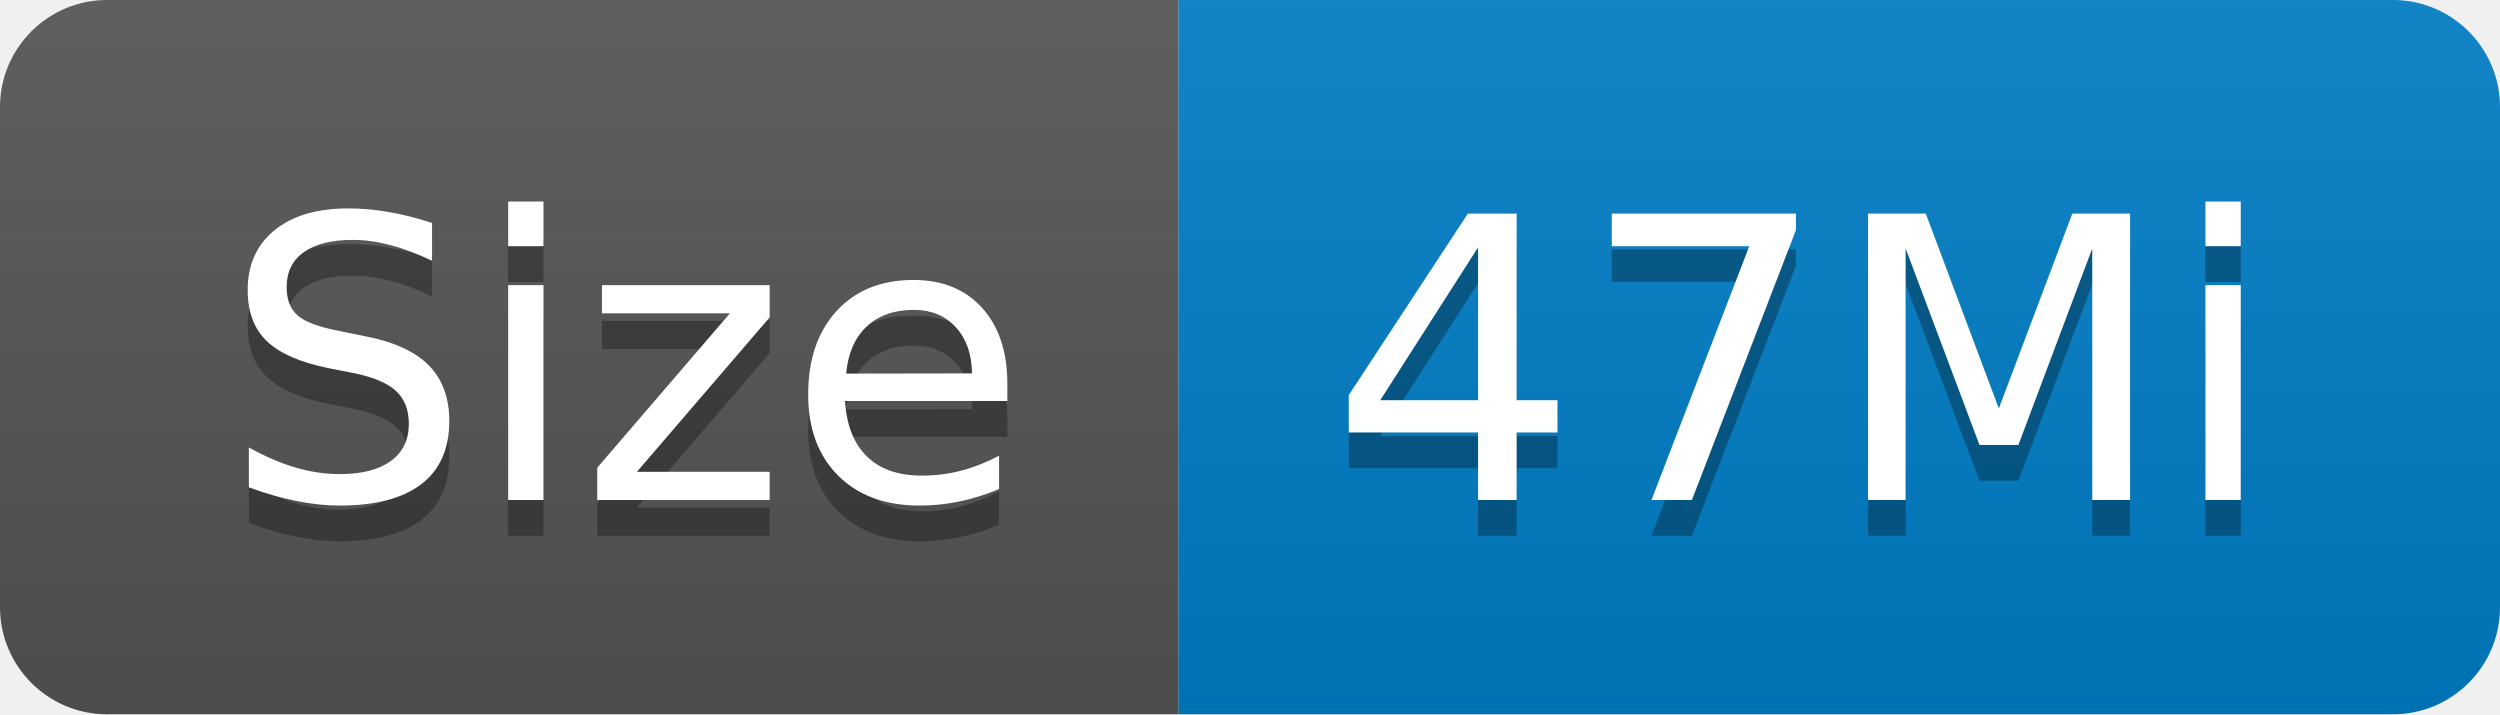
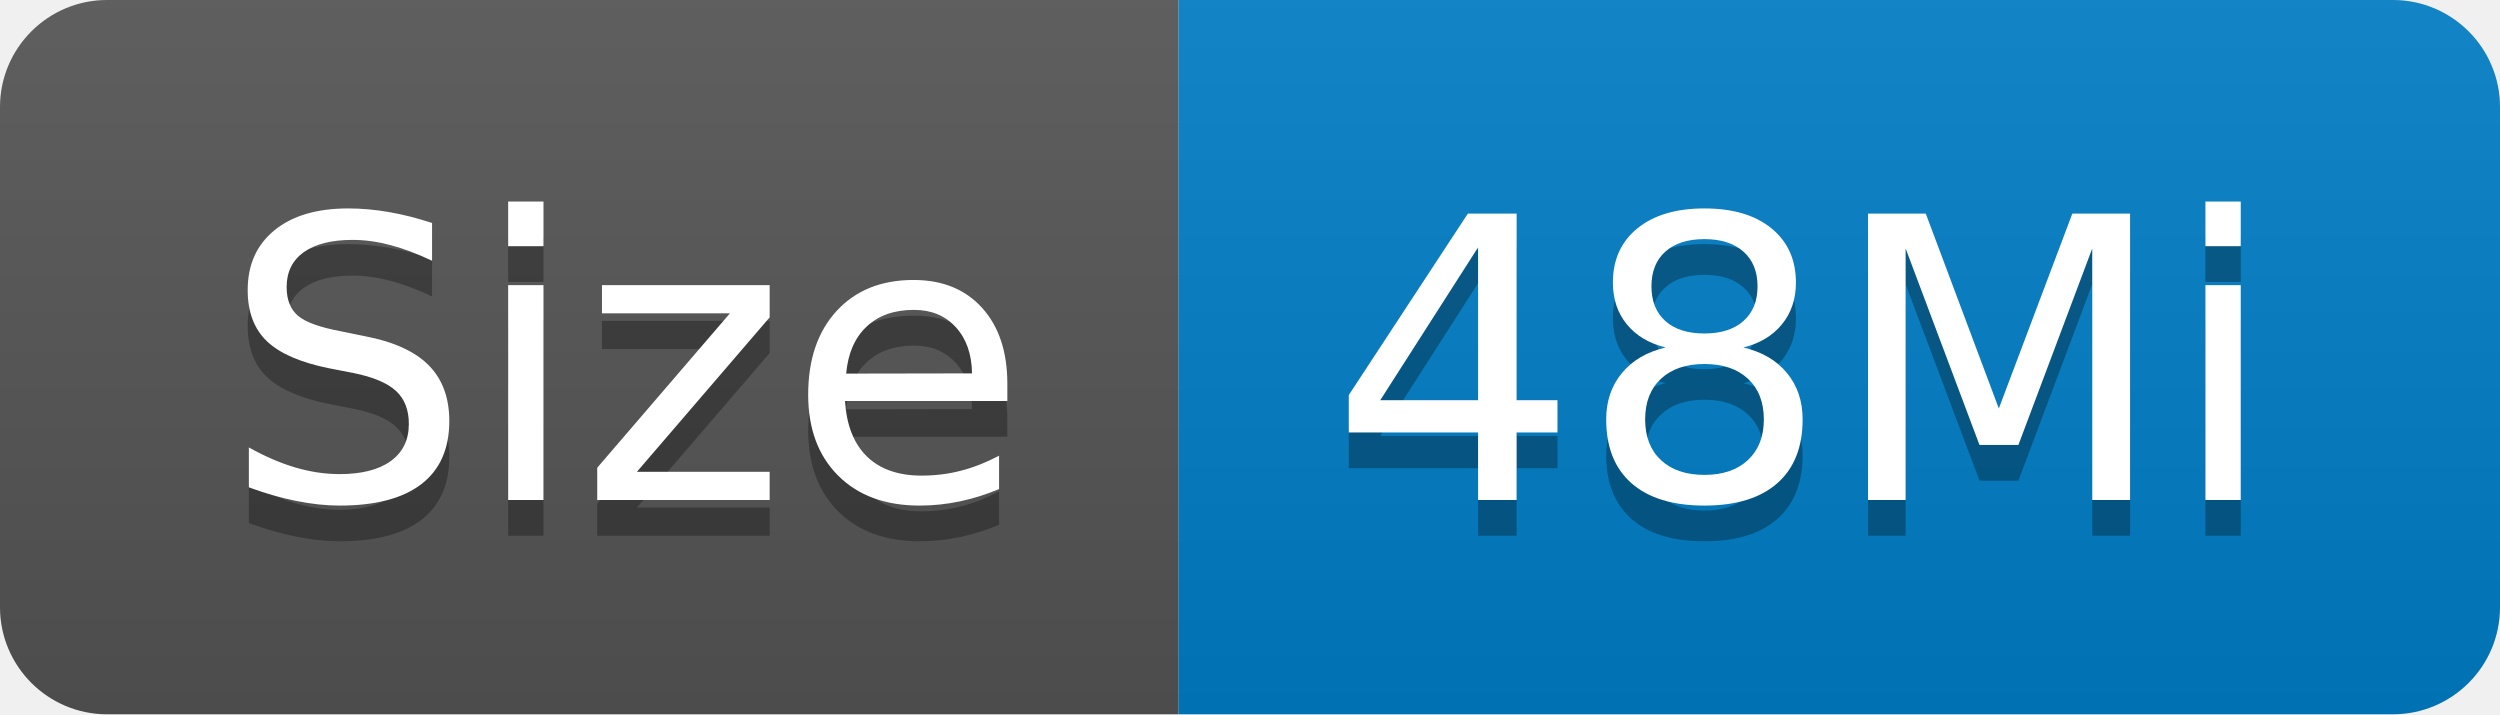
- <svg xmlns="http://www.w3.org/2000/svg" width="70" height="20" role="img" aria-label="Size: 47Mi">
+ <svg xmlns="http://www.w3.org/2000/svg" width="70" height="20" role="img" aria-label="Size: 48Mi">
  <linearGradient id="s" x2="0" y2="100%">
    <stop offset="0" stop-color="#bbb" stop-opacity=".1" />
    <stop offset="1" stop-opacity=".1" />
  </linearGradient>
  <clipPath id="r">
    <rect width="70" height="20" rx="3" fill="#fff" />
  </clipPath>
  <g clip-path="url(#r)">
    <rect width="33" height="20" fill="#555" />
    <rect x="33" width="37" height="20" fill="#007ec6" />
    <rect width="70" height="20" fill="url(#s)" />
  </g>
  <g fill="#fff" text-anchor="middle" font-family="Verdana,Geneva,DejaVu Sans,sans-serif" text-rendering="geometricPrecision" font-size="110">
    <text aria-hidden="true" x="175" y="150" fill="#010101" fill-opacity=".3" transform="scale(.1)" textLength="230">Size</text>
    <text x="175" y="140" transform="scale(.1)" fill="#fff" textLength="230">Size</text>
-     <text aria-hidden="true" x="505" y="150" fill="#010101" fill-opacity=".3" transform="scale(.1)" textLength="270">47Mi</text>
-     <text x="505" y="140" transform="scale(.1)" fill="#fff" textLength="270">47Mi</text>
+     <text aria-hidden="true" x="505" y="150" fill="#010101" fill-opacity=".3" transform="scale(.1)" textLength="270">48Mi</text>
+     <text x="505" y="140" transform="scale(.1)" fill="#fff" textLength="270">48Mi</text>
  </g>
</svg>
